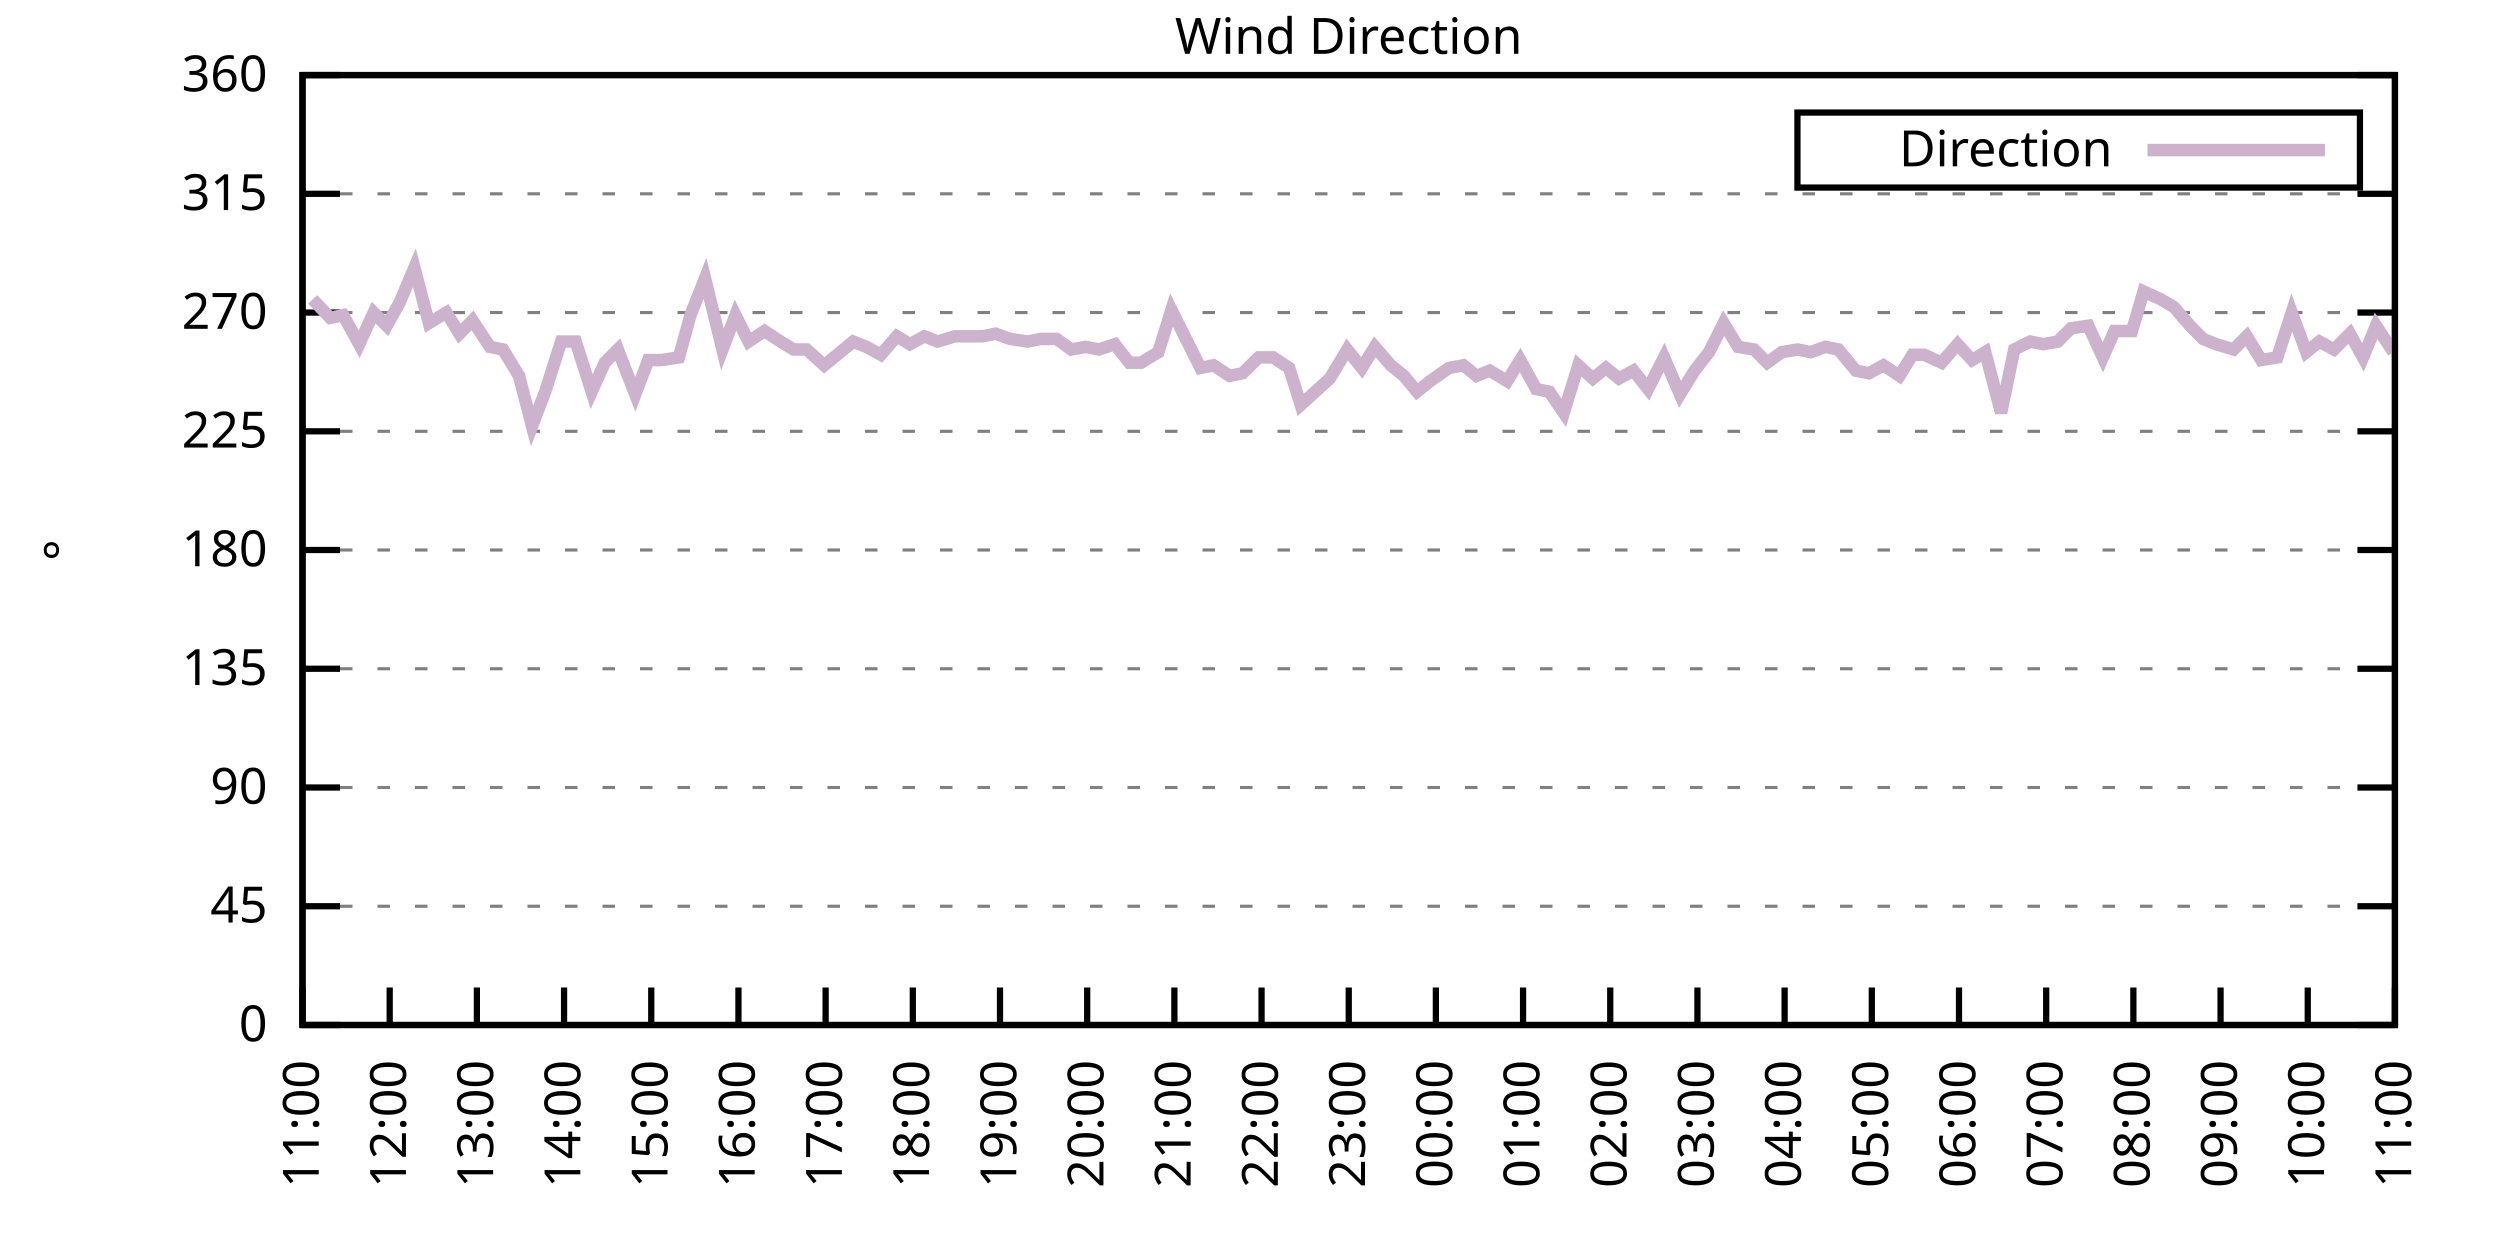
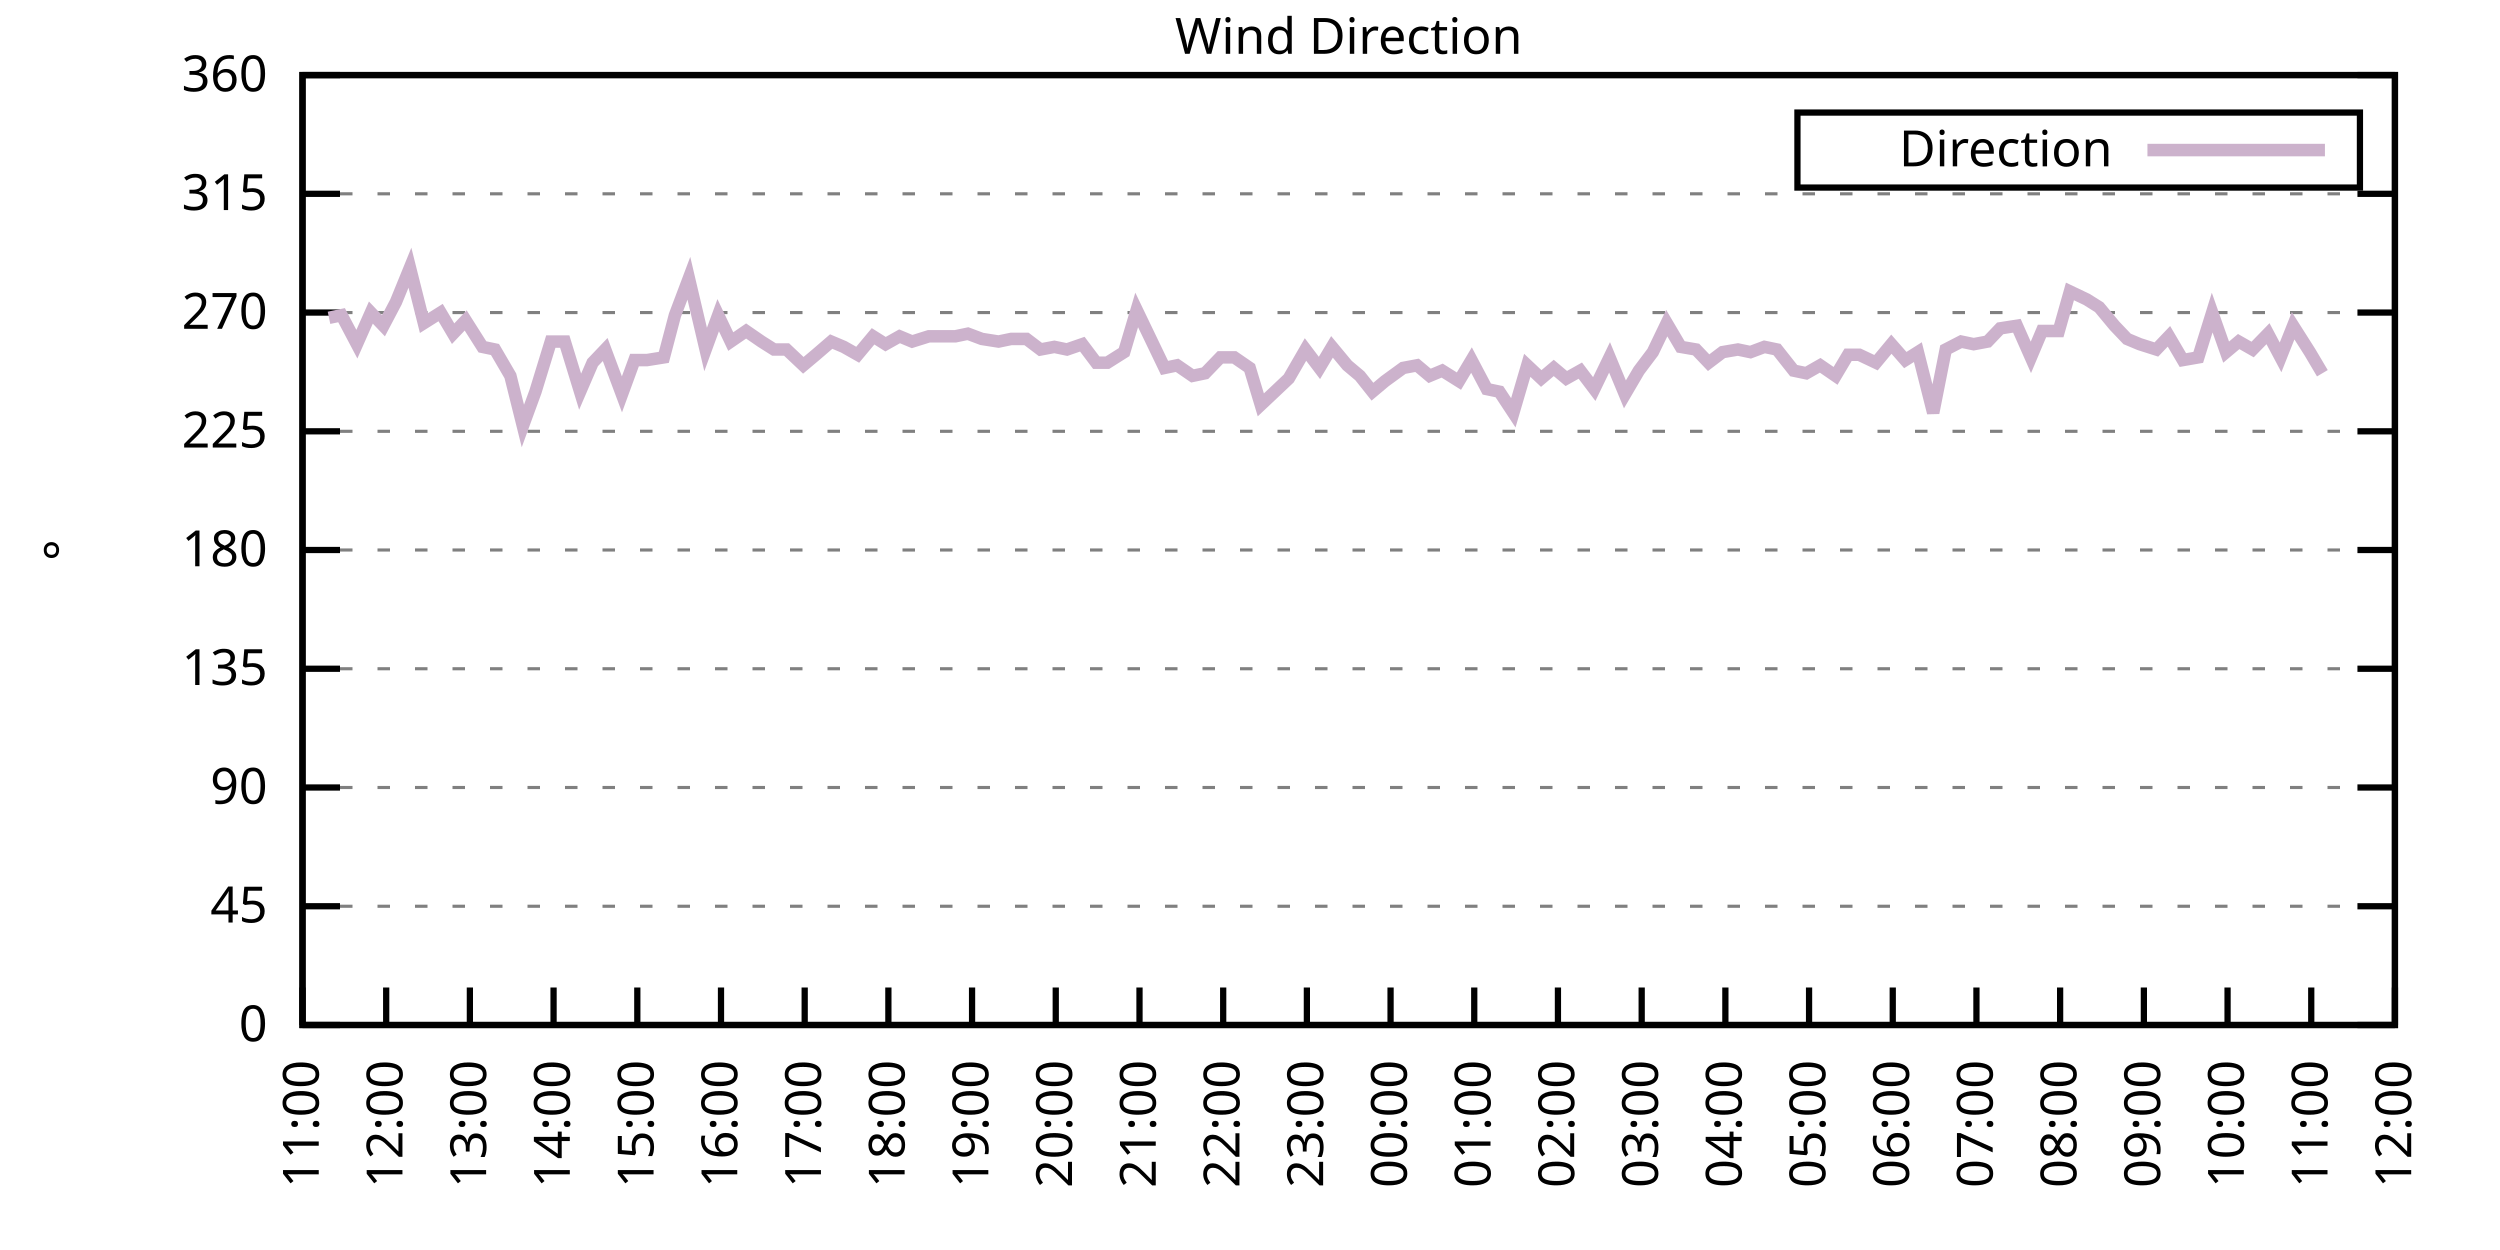
<svg xmlns="http://www.w3.org/2000/svg" xmlns:xlink="http://www.w3.org/1999/xlink" width="400" height="200" viewBox="0 0 400 200">
  <g id="gnuplot_canvas">
    <rect x="0" y="0" width="400" height="200" fill="none" />
    <defs>
      <circle id="gpDot" r="0.5" stroke-width="0.5" stroke="currentColor" />
      <path id="gpPt0" stroke-width="0.333" stroke="currentColor" d="M-1,0 h2 M0,-1 v2" />
      <path id="gpPt1" stroke-width="0.333" stroke="currentColor" d="M-1,-1 L1,1 M1,-1 L-1,1" />
      <path id="gpPt2" stroke-width="0.333" stroke="currentColor" d="M-1,0 L1,0 M0,-1 L0,1 M-1,-1 L1,1 M-1,1 L1,-1" />
      <rect id="gpPt3" stroke-width="0.333" stroke="currentColor" x="-1" y="-1" width="2" height="2" />
      <rect id="gpPt4" stroke-width="0.333" stroke="currentColor" fill="currentColor" x="-1" y="-1" width="2" height="2" />
      <circle id="gpPt5" stroke-width="0.333" stroke="currentColor" cx="0" cy="0" r="1" />
      <use xlink:href="#gpPt5" id="gpPt6" fill="currentColor" stroke="none" />
      <path id="gpPt7" stroke-width="0.333" stroke="currentColor" d="M0,-1.33 L-1.33,0.67 L1.33,0.67 z" />
      <use xlink:href="#gpPt7" id="gpPt8" fill="currentColor" stroke="none" />
      <use xlink:href="#gpPt7" id="gpPt9" stroke="currentColor" transform="rotate(180)" />
      <use xlink:href="#gpPt9" id="gpPt10" fill="currentColor" stroke="none" />
      <use xlink:href="#gpPt3" id="gpPt11" stroke="currentColor" transform="rotate(45)" />
      <use xlink:href="#gpPt11" id="gpPt12" fill="currentColor" stroke="none" />
      <path id="gpPt13" stroke-width="0.333" stroke="currentColor" d="M0,1.330 L1.265,0.411 L0.782,-1.067 L-0.782,-1.076 L-1.265,0.411 z" />
      <use xlink:href="#gpPt13" id="gpPt14" fill="currentColor" stroke="none" />
      <filter id="textbox" filterUnits="objectBoundingBox" x="0" y="0" height="1" width="1">
        <feFlood flood-color="white" flood-opacity="1" result="bgnd" />
        <feComposite in="SourceGraphic" in2="bgnd" operator="atop" />
      </filter>
      <filter id="greybox" filterUnits="objectBoundingBox" x="0" y="0" height="1" width="1">
        <feFlood flood-color="lightgrey" flood-opacity="1" result="grey" />
        <feComposite in="SourceGraphic" in2="grey" operator="atop" />
      </filter>
    </defs>
    <g fill="none" color="white" stroke="currentColor" stroke-width="1.00" stroke-linecap="butt" stroke-linejoin="miter">
</g>
    <g fill="none" color="black" stroke="currentColor" stroke-width="1.00" stroke-linecap="butt" stroke-linejoin="miter">
      <g stroke="none" shape-rendering="crispEdges">
        <polygon fill="rgb(255, 255, 255)" points="48.40,164.00 383.18,164.00 383.18,12.02 48.40,12.02 " />
      </g>
    </g>
    <g fill="none" color="black" stroke="currentColor" stroke-width="1.00" stroke-linecap="butt" stroke-linejoin="miter">
</g>
    <g fill="none" color="black" stroke="black" stroke-width="0.50" stroke-linecap="butt" stroke-linejoin="miter">
</g>
    <g fill="none" color="gray" stroke="currentColor" stroke-width="0.50" stroke-linecap="butt" stroke-linejoin="miter">
      <path stroke="gray" stroke-dasharray="2,4" class="gridline" d="M48.40,164.00 L383.19,164.00  " />
    </g>
    <g fill="none" color="gray" stroke="gray" stroke-width="1.00" stroke-linecap="butt" stroke-linejoin="miter">
</g>
    <g fill="none" color="black" stroke="currentColor" stroke-width="1.00" stroke-linecap="butt" stroke-linejoin="miter">
      <path stroke="black" d="M48.40,164.00 L54.40,164.00 M383.19,164.00 L377.19,164.00  " />
      <g transform="translate(42.80,166.60)" stroke="none" fill="black" font-family="Sans" font-size="8.00" text-anchor="end">
        <text>
          <tspan font-family="Sans"> 0</tspan>
        </text>
      </g>
    </g>
    <g fill="none" color="black" stroke="currentColor" stroke-width="1.00" stroke-linecap="butt" stroke-linejoin="miter">
</g>
    <g fill="none" color="black" stroke="black" stroke-width="0.50" stroke-linecap="butt" stroke-linejoin="miter">
</g>
    <g fill="none" color="gray" stroke="currentColor" stroke-width="0.50" stroke-linecap="butt" stroke-linejoin="miter">
      <path stroke="gray" stroke-dasharray="2,4" class="gridline" d="M48.40,145.00 L383.19,145.00  " />
    </g>
    <g fill="none" color="gray" stroke="gray" stroke-width="1.00" stroke-linecap="butt" stroke-linejoin="miter">
</g>
    <g fill="none" color="black" stroke="currentColor" stroke-width="1.00" stroke-linecap="butt" stroke-linejoin="miter">
      <path stroke="black" d="M48.40,145.00 L54.40,145.00 M383.19,145.00 L377.19,145.00  " />
      <g transform="translate(42.80,147.60)" stroke="none" fill="black" font-family="Sans" font-size="8.00" text-anchor="end">
        <text>
          <tspan font-family="Sans"> 45</tspan>
        </text>
      </g>
    </g>
    <g fill="none" color="black" stroke="currentColor" stroke-width="1.00" stroke-linecap="butt" stroke-linejoin="miter">
</g>
    <g fill="none" color="black" stroke="black" stroke-width="0.50" stroke-linecap="butt" stroke-linejoin="miter">
</g>
    <g fill="none" color="gray" stroke="currentColor" stroke-width="0.50" stroke-linecap="butt" stroke-linejoin="miter">
      <path stroke="gray" stroke-dasharray="2,4" class="gridline" d="M48.40,126.00 L383.19,126.00  " />
    </g>
    <g fill="none" color="gray" stroke="gray" stroke-width="1.00" stroke-linecap="butt" stroke-linejoin="miter">
</g>
    <g fill="none" color="black" stroke="currentColor" stroke-width="1.00" stroke-linecap="butt" stroke-linejoin="miter">
      <path stroke="black" d="M48.40,126.00 L54.40,126.00 M383.19,126.00 L377.19,126.00  " />
      <g transform="translate(42.80,128.60)" stroke="none" fill="black" font-family="Sans" font-size="8.00" text-anchor="end">
        <text>
          <tspan font-family="Sans"> 90</tspan>
        </text>
      </g>
    </g>
    <g fill="none" color="black" stroke="currentColor" stroke-width="1.00" stroke-linecap="butt" stroke-linejoin="miter">
</g>
    <g fill="none" color="black" stroke="black" stroke-width="0.50" stroke-linecap="butt" stroke-linejoin="miter">
</g>
    <g fill="none" color="gray" stroke="currentColor" stroke-width="0.50" stroke-linecap="butt" stroke-linejoin="miter">
      <path stroke="gray" stroke-dasharray="2,4" class="gridline" d="M48.40,107.00 L383.19,107.00  " />
    </g>
    <g fill="none" color="gray" stroke="gray" stroke-width="1.00" stroke-linecap="butt" stroke-linejoin="miter">
</g>
    <g fill="none" color="black" stroke="currentColor" stroke-width="1.00" stroke-linecap="butt" stroke-linejoin="miter">
      <path stroke="black" d="M48.40,107.00 L54.40,107.00 M383.19,107.00 L377.19,107.00  " />
      <g transform="translate(42.80,109.60)" stroke="none" fill="black" font-family="Sans" font-size="8.00" text-anchor="end">
        <text>
          <tspan font-family="Sans"> 135</tspan>
        </text>
      </g>
    </g>
    <g fill="none" color="black" stroke="currentColor" stroke-width="1.00" stroke-linecap="butt" stroke-linejoin="miter">
</g>
    <g fill="none" color="black" stroke="black" stroke-width="0.50" stroke-linecap="butt" stroke-linejoin="miter">
</g>
    <g fill="none" color="gray" stroke="currentColor" stroke-width="0.50" stroke-linecap="butt" stroke-linejoin="miter">
      <path stroke="gray" stroke-dasharray="2,4" class="gridline" d="M48.40,88.00 L383.19,88.00  " />
    </g>
    <g fill="none" color="gray" stroke="gray" stroke-width="1.00" stroke-linecap="butt" stroke-linejoin="miter">
</g>
    <g fill="none" color="black" stroke="currentColor" stroke-width="1.00" stroke-linecap="butt" stroke-linejoin="miter">
      <path stroke="black" d="M48.40,88.00 L54.40,88.00 M383.19,88.00 L377.19,88.00  " />
      <g transform="translate(42.80,90.60)" stroke="none" fill="black" font-family="Sans" font-size="8.00" text-anchor="end">
        <text>
          <tspan font-family="Sans"> 180</tspan>
        </text>
      </g>
    </g>
    <g fill="none" color="black" stroke="currentColor" stroke-width="1.00" stroke-linecap="butt" stroke-linejoin="miter">
</g>
    <g fill="none" color="black" stroke="black" stroke-width="0.50" stroke-linecap="butt" stroke-linejoin="miter">
</g>
    <g fill="none" color="gray" stroke="currentColor" stroke-width="0.50" stroke-linecap="butt" stroke-linejoin="miter">
      <path stroke="gray" stroke-dasharray="2,4" class="gridline" d="M48.40,69.01 L383.19,69.01  " />
    </g>
    <g fill="none" color="gray" stroke="gray" stroke-width="1.00" stroke-linecap="butt" stroke-linejoin="miter">
</g>
    <g fill="none" color="black" stroke="currentColor" stroke-width="1.00" stroke-linecap="butt" stroke-linejoin="miter">
      <path stroke="black" d="M48.40,69.01 L54.40,69.01 M383.19,69.01 L377.19,69.01  " />
      <g transform="translate(42.80,71.61)" stroke="none" fill="black" font-family="Sans" font-size="8.00" text-anchor="end">
        <text>
          <tspan font-family="Sans"> 225</tspan>
        </text>
      </g>
    </g>
    <g fill="none" color="black" stroke="currentColor" stroke-width="1.00" stroke-linecap="butt" stroke-linejoin="miter">
</g>
    <g fill="none" color="black" stroke="black" stroke-width="0.50" stroke-linecap="butt" stroke-linejoin="miter">
</g>
    <g fill="none" color="gray" stroke="currentColor" stroke-width="0.50" stroke-linecap="butt" stroke-linejoin="miter">
      <path stroke="gray" stroke-dasharray="2,4" class="gridline" d="M48.40,50.01 L383.19,50.01  " />
    </g>
    <g fill="none" color="gray" stroke="gray" stroke-width="1.00" stroke-linecap="butt" stroke-linejoin="miter">
</g>
    <g fill="none" color="black" stroke="currentColor" stroke-width="1.00" stroke-linecap="butt" stroke-linejoin="miter">
      <path stroke="black" d="M48.40,50.01 L54.40,50.01 M383.19,50.01 L377.19,50.01  " />
      <g transform="translate(42.80,52.61)" stroke="none" fill="black" font-family="Sans" font-size="8.00" text-anchor="end">
        <text>
          <tspan font-family="Sans"> 270</tspan>
        </text>
      </g>
    </g>
    <g fill="none" color="black" stroke="currentColor" stroke-width="1.00" stroke-linecap="butt" stroke-linejoin="miter">
</g>
    <g fill="none" color="black" stroke="black" stroke-width="0.50" stroke-linecap="butt" stroke-linejoin="miter">
</g>
    <g fill="none" color="gray" stroke="currentColor" stroke-width="0.50" stroke-linecap="butt" stroke-linejoin="miter">
      <path stroke="gray" stroke-dasharray="2,4" class="gridline" d="M48.40,31.01 L383.19,31.01  " />
    </g>
    <g fill="none" color="gray" stroke="gray" stroke-width="1.00" stroke-linecap="butt" stroke-linejoin="miter">
</g>
    <g fill="none" color="black" stroke="currentColor" stroke-width="1.00" stroke-linecap="butt" stroke-linejoin="miter">
      <path stroke="black" d="M48.40,31.01 L54.40,31.01 M383.19,31.01 L377.19,31.01  " />
      <g transform="translate(42.80,33.61)" stroke="none" fill="black" font-family="Sans" font-size="8.00" text-anchor="end">
        <text>
          <tspan font-family="Sans"> 315</tspan>
        </text>
      </g>
    </g>
    <g fill="none" color="black" stroke="currentColor" stroke-width="1.00" stroke-linecap="butt" stroke-linejoin="miter">
</g>
    <g fill="none" color="black" stroke="black" stroke-width="0.50" stroke-linecap="butt" stroke-linejoin="miter">
</g>
    <g fill="none" color="gray" stroke="currentColor" stroke-width="0.50" stroke-linecap="butt" stroke-linejoin="miter">
      <path stroke="gray" stroke-dasharray="2,4" class="gridline" d="M48.40,12.01 L383.19,12.01  " />
    </g>
    <g fill="none" color="gray" stroke="gray" stroke-width="1.00" stroke-linecap="butt" stroke-linejoin="miter">
</g>
    <g fill="none" color="black" stroke="currentColor" stroke-width="1.00" stroke-linecap="butt" stroke-linejoin="miter">
      <path stroke="black" d="M48.40,12.01 L54.40,12.01 M383.19,12.01 L377.19,12.01  " />
      <g transform="translate(42.80,14.61)" stroke="none" fill="black" font-family="Sans" font-size="8.00" text-anchor="end">
        <text>
          <tspan font-family="Sans"> 360</tspan>
        </text>
      </g>
    </g>
    <g fill="none" color="black" stroke="currentColor" stroke-width="1.00" stroke-linecap="butt" stroke-linejoin="miter">
      <path stroke="black" d="M48.40,164.00 L48.40,158.00  " />
      <g transform="translate(51.00,169.60) rotate(270.00)" stroke="none" fill="black" font-family="Sans" font-size="8.00" text-anchor="end">
        <text>
          <tspan font-family="Sans">11:00</tspan>
        </text>
      </g>
    </g>
    <g fill="none" color="black" stroke="currentColor" stroke-width="1.00" stroke-linecap="butt" stroke-linejoin="miter">
-       <path stroke="black" d="M62.35,164.00 L62.35,158.00  " />
-       <g transform="translate(64.95,169.60) rotate(270.00)" stroke="none" fill="black" font-family="Sans" font-size="8.00" text-anchor="end">
+       <path stroke="black" d="M61.79,164.00 L61.79,158.00  " />
+       <g transform="translate(64.39,169.60) rotate(270.00)" stroke="none" fill="black" font-family="Sans" font-size="8.00" text-anchor="end">
        <text>
          <tspan font-family="Sans">12:00</tspan>
        </text>
      </g>
    </g>
    <g fill="none" color="black" stroke="currentColor" stroke-width="1.00" stroke-linecap="butt" stroke-linejoin="miter">
-       <path stroke="black" d="M76.30,164.00 L76.30,158.00  " />
-       <g transform="translate(78.90,169.60) rotate(270.00)" stroke="none" fill="black" font-family="Sans" font-size="8.00" text-anchor="end">
+       <path stroke="black" d="M75.18,164.00 L75.18,158.00  " />
+       <g transform="translate(77.78,169.60) rotate(270.00)" stroke="none" fill="black" font-family="Sans" font-size="8.00" text-anchor="end">
        <text>
          <tspan font-family="Sans">13:00</tspan>
        </text>
      </g>
    </g>
    <g fill="none" color="black" stroke="currentColor" stroke-width="1.00" stroke-linecap="butt" stroke-linejoin="miter">
-       <path stroke="black" d="M90.25,164.00 L90.25,158.00  " />
-       <g transform="translate(92.85,169.60) rotate(270.00)" stroke="none" fill="black" font-family="Sans" font-size="8.00" text-anchor="end">
+       <path stroke="black" d="M88.57,164.00 L88.57,158.00  " />
+       <g transform="translate(91.17,169.60) rotate(270.00)" stroke="none" fill="black" font-family="Sans" font-size="8.00" text-anchor="end">
        <text>
          <tspan font-family="Sans">14:00</tspan>
        </text>
      </g>
    </g>
    <g fill="none" color="black" stroke="currentColor" stroke-width="1.00" stroke-linecap="butt" stroke-linejoin="miter">
-       <path stroke="black" d="M104.20,164.00 L104.20,158.00  " />
-       <g transform="translate(106.80,169.60) rotate(270.00)" stroke="none" fill="black" font-family="Sans" font-size="8.00" text-anchor="end">
+       <path stroke="black" d="M101.97,164.00 L101.97,158.00  " />
+       <g transform="translate(104.57,169.60) rotate(270.00)" stroke="none" fill="black" font-family="Sans" font-size="8.00" text-anchor="end">
        <text>
          <tspan font-family="Sans">15:00</tspan>
        </text>
      </g>
    </g>
    <g fill="none" color="black" stroke="currentColor" stroke-width="1.00" stroke-linecap="butt" stroke-linejoin="miter">
-       <path stroke="black" d="M118.15,164.00 L118.15,158.00  " />
-       <g transform="translate(120.75,169.60) rotate(270.00)" stroke="none" fill="black" font-family="Sans" font-size="8.00" text-anchor="end">
+       <path stroke="black" d="M115.36,164.00 L115.36,158.00  " />
+       <g transform="translate(117.96,169.60) rotate(270.00)" stroke="none" fill="black" font-family="Sans" font-size="8.00" text-anchor="end">
        <text>
          <tspan font-family="Sans">16:00</tspan>
        </text>
      </g>
    </g>
    <g fill="none" color="black" stroke="currentColor" stroke-width="1.00" stroke-linecap="butt" stroke-linejoin="miter">
-       <path stroke="black" d="M132.10,164.00 L132.10,158.00  " />
-       <g transform="translate(134.70,169.60) rotate(270.00)" stroke="none" fill="black" font-family="Sans" font-size="8.00" text-anchor="end">
+       <path stroke="black" d="M128.75,164.00 L128.75,158.00  " />
+       <g transform="translate(131.35,169.60) rotate(270.00)" stroke="none" fill="black" font-family="Sans" font-size="8.00" text-anchor="end">
        <text>
          <tspan font-family="Sans">17:00</tspan>
        </text>
      </g>
    </g>
    <g fill="none" color="black" stroke="currentColor" stroke-width="1.00" stroke-linecap="butt" stroke-linejoin="miter">
-       <path stroke="black" d="M146.05,164.00 L146.05,158.00  " />
-       <g transform="translate(148.65,169.60) rotate(270.00)" stroke="none" fill="black" font-family="Sans" font-size="8.00" text-anchor="end">
+       <path stroke="black" d="M142.14,164.00 L142.14,158.00  " />
+       <g transform="translate(144.74,169.60) rotate(270.00)" stroke="none" fill="black" font-family="Sans" font-size="8.00" text-anchor="end">
        <text>
          <tspan font-family="Sans">18:00</tspan>
        </text>
      </g>
    </g>
    <g fill="none" color="black" stroke="currentColor" stroke-width="1.00" stroke-linecap="butt" stroke-linejoin="miter">
-       <path stroke="black" d="M160.00,164.00 L160.00,158.00  " />
-       <g transform="translate(162.60,169.60) rotate(270.00)" stroke="none" fill="black" font-family="Sans" font-size="8.00" text-anchor="end">
+       <path stroke="black" d="M155.53,164.00 L155.53,158.00  " />
+       <g transform="translate(158.13,169.60) rotate(270.00)" stroke="none" fill="black" font-family="Sans" font-size="8.00" text-anchor="end">
        <text>
          <tspan font-family="Sans">19:00</tspan>
        </text>
      </g>
    </g>
    <g fill="none" color="black" stroke="currentColor" stroke-width="1.00" stroke-linecap="butt" stroke-linejoin="miter">
-       <path stroke="black" d="M173.95,164.00 L173.95,158.00  " />
-       <g transform="translate(176.55,169.60) rotate(270.00)" stroke="none" fill="black" font-family="Sans" font-size="8.00" text-anchor="end">
+       <path stroke="black" d="M168.92,164.00 L168.92,158.00  " />
+       <g transform="translate(171.52,169.60) rotate(270.00)" stroke="none" fill="black" font-family="Sans" font-size="8.00" text-anchor="end">
        <text>
          <tspan font-family="Sans">20:00</tspan>
        </text>
      </g>
    </g>
    <g fill="none" color="black" stroke="currentColor" stroke-width="1.00" stroke-linecap="butt" stroke-linejoin="miter">
-       <path stroke="black" d="M187.90,164.00 L187.90,158.00  " />
-       <g transform="translate(190.50,169.60) rotate(270.00)" stroke="none" fill="black" font-family="Sans" font-size="8.00" text-anchor="end">
+       <path stroke="black" d="M182.32,164.00 L182.32,158.00  " />
+       <g transform="translate(184.92,169.60) rotate(270.00)" stroke="none" fill="black" font-family="Sans" font-size="8.00" text-anchor="end">
        <text>
          <tspan font-family="Sans">21:00</tspan>
        </text>
      </g>
    </g>
    <g fill="none" color="black" stroke="currentColor" stroke-width="1.00" stroke-linecap="butt" stroke-linejoin="miter">
-       <path stroke="black" d="M201.85,164.00 L201.85,158.00  " />
-       <g transform="translate(204.45,169.60) rotate(270.00)" stroke="none" fill="black" font-family="Sans" font-size="8.00" text-anchor="end">
+       <path stroke="black" d="M195.71,164.00 L195.71,158.00  " />
+       <g transform="translate(198.31,169.60) rotate(270.00)" stroke="none" fill="black" font-family="Sans" font-size="8.00" text-anchor="end">
        <text>
          <tspan font-family="Sans">22:00</tspan>
        </text>
      </g>
    </g>
    <g fill="none" color="black" stroke="currentColor" stroke-width="1.00" stroke-linecap="butt" stroke-linejoin="miter">
-       <path stroke="black" d="M215.80,164.00 L215.80,158.00  " />
-       <g transform="translate(218.40,169.60) rotate(270.00)" stroke="none" fill="black" font-family="Sans" font-size="8.00" text-anchor="end">
+       <path stroke="black" d="M209.10,164.00 L209.10,158.00  " />
+       <g transform="translate(211.70,169.60) rotate(270.00)" stroke="none" fill="black" font-family="Sans" font-size="8.00" text-anchor="end">
        <text>
          <tspan font-family="Sans">23:00</tspan>
        </text>
      </g>
    </g>
    <g fill="none" color="black" stroke="currentColor" stroke-width="1.00" stroke-linecap="butt" stroke-linejoin="miter">
-       <path stroke="black" d="M229.74,164.00 L229.74,158.00  " />
-       <g transform="translate(232.34,169.60) rotate(270.00)" stroke="none" fill="black" font-family="Sans" font-size="8.00" text-anchor="end">
+       <path stroke="black" d="M222.49,164.00 L222.49,158.00  " />
+       <g transform="translate(225.09,169.60) rotate(270.00)" stroke="none" fill="black" font-family="Sans" font-size="8.00" text-anchor="end">
        <text>
          <tspan font-family="Sans">00:00</tspan>
        </text>
      </g>
    </g>
    <g fill="none" color="black" stroke="currentColor" stroke-width="1.00" stroke-linecap="butt" stroke-linejoin="miter">
-       <path stroke="black" d="M243.69,164.00 L243.69,158.00  " />
-       <g transform="translate(246.29,169.60) rotate(270.00)" stroke="none" fill="black" font-family="Sans" font-size="8.00" text-anchor="end">
+       <path stroke="black" d="M235.88,164.00 L235.88,158.00  " />
+       <g transform="translate(238.48,169.60) rotate(270.00)" stroke="none" fill="black" font-family="Sans" font-size="8.00" text-anchor="end">
        <text>
          <tspan font-family="Sans">01:00</tspan>
        </text>
      </g>
    </g>
    <g fill="none" color="black" stroke="currentColor" stroke-width="1.00" stroke-linecap="butt" stroke-linejoin="miter">
-       <path stroke="black" d="M257.64,164.00 L257.64,158.00  " />
-       <g transform="translate(260.24,169.60) rotate(270.00)" stroke="none" fill="black" font-family="Sans" font-size="8.00" text-anchor="end">
+       <path stroke="black" d="M249.27,164.00 L249.27,158.00  " />
+       <g transform="translate(251.87,169.60) rotate(270.00)" stroke="none" fill="black" font-family="Sans" font-size="8.00" text-anchor="end">
        <text>
          <tspan font-family="Sans">02:00</tspan>
        </text>
      </g>
    </g>
    <g fill="none" color="black" stroke="currentColor" stroke-width="1.00" stroke-linecap="butt" stroke-linejoin="miter">
-       <path stroke="black" d="M271.59,164.00 L271.59,158.00  " />
-       <g transform="translate(274.19,169.60) rotate(270.00)" stroke="none" fill="black" font-family="Sans" font-size="8.00" text-anchor="end">
+       <path stroke="black" d="M262.67,164.00 L262.67,158.00  " />
+       <g transform="translate(265.27,169.60) rotate(270.00)" stroke="none" fill="black" font-family="Sans" font-size="8.00" text-anchor="end">
        <text>
          <tspan font-family="Sans">03:00</tspan>
        </text>
      </g>
    </g>
    <g fill="none" color="black" stroke="currentColor" stroke-width="1.00" stroke-linecap="butt" stroke-linejoin="miter">
-       <path stroke="black" d="M285.54,164.00 L285.54,158.00  " />
-       <g transform="translate(288.14,169.60) rotate(270.00)" stroke="none" fill="black" font-family="Sans" font-size="8.00" text-anchor="end">
+       <path stroke="black" d="M276.06,164.00 L276.06,158.00  " />
+       <g transform="translate(278.66,169.60) rotate(270.00)" stroke="none" fill="black" font-family="Sans" font-size="8.00" text-anchor="end">
        <text>
          <tspan font-family="Sans">04:00</tspan>
        </text>
      </g>
    </g>
    <g fill="none" color="black" stroke="currentColor" stroke-width="1.00" stroke-linecap="butt" stroke-linejoin="miter">
-       <path stroke="black" d="M299.49,164.00 L299.49,158.00  " />
-       <g transform="translate(302.09,169.60) rotate(270.00)" stroke="none" fill="black" font-family="Sans" font-size="8.00" text-anchor="end">
+       <path stroke="black" d="M289.45,164.00 L289.45,158.00  " />
+       <g transform="translate(292.05,169.60) rotate(270.00)" stroke="none" fill="black" font-family="Sans" font-size="8.00" text-anchor="end">
        <text>
          <tspan font-family="Sans">05:00</tspan>
        </text>
      </g>
    </g>
    <g fill="none" color="black" stroke="currentColor" stroke-width="1.00" stroke-linecap="butt" stroke-linejoin="miter">
-       <path stroke="black" d="M313.44,164.00 L313.44,158.00  " />
-       <g transform="translate(316.04,169.60) rotate(270.00)" stroke="none" fill="black" font-family="Sans" font-size="8.00" text-anchor="end">
+       <path stroke="black" d="M302.84,164.00 L302.84,158.00  " />
+       <g transform="translate(305.44,169.60) rotate(270.00)" stroke="none" fill="black" font-family="Sans" font-size="8.00" text-anchor="end">
        <text>
          <tspan font-family="Sans">06:00</tspan>
        </text>
      </g>
    </g>
    <g fill="none" color="black" stroke="currentColor" stroke-width="1.00" stroke-linecap="butt" stroke-linejoin="miter">
-       <path stroke="black" d="M327.39,164.00 L327.39,158.00  " />
-       <g transform="translate(329.99,169.60) rotate(270.00)" stroke="none" fill="black" font-family="Sans" font-size="8.00" text-anchor="end">
+       <path stroke="black" d="M316.23,164.00 L316.23,158.00  " />
+       <g transform="translate(318.83,169.60) rotate(270.00)" stroke="none" fill="black" font-family="Sans" font-size="8.00" text-anchor="end">
        <text>
          <tspan font-family="Sans">07:00</tspan>
        </text>
      </g>
    </g>
    <g fill="none" color="black" stroke="currentColor" stroke-width="1.00" stroke-linecap="butt" stroke-linejoin="miter">
-       <path stroke="black" d="M341.34,164.00 L341.34,158.00  " />
-       <g transform="translate(343.94,169.60) rotate(270.00)" stroke="none" fill="black" font-family="Sans" font-size="8.00" text-anchor="end">
+       <path stroke="black" d="M329.62,164.00 L329.62,158.00  " />
+       <g transform="translate(332.22,169.60) rotate(270.00)" stroke="none" fill="black" font-family="Sans" font-size="8.00" text-anchor="end">
        <text>
          <tspan font-family="Sans">08:00</tspan>
        </text>
      </g>
    </g>
    <g fill="none" color="black" stroke="currentColor" stroke-width="1.00" stroke-linecap="butt" stroke-linejoin="miter">
-       <path stroke="black" d="M355.29,164.00 L355.29,158.00  " />
-       <g transform="translate(357.89,169.60) rotate(270.00)" stroke="none" fill="black" font-family="Sans" font-size="8.00" text-anchor="end">
+       <path stroke="black" d="M343.02,164.00 L343.02,158.00  " />
+       <g transform="translate(345.62,169.60) rotate(270.00)" stroke="none" fill="black" font-family="Sans" font-size="8.00" text-anchor="end">
        <text>
          <tspan font-family="Sans">09:00</tspan>
        </text>
      </g>
    </g>
    <g fill="none" color="black" stroke="currentColor" stroke-width="1.00" stroke-linecap="butt" stroke-linejoin="miter">
-       <path stroke="black" d="M369.24,164.00 L369.24,158.00  " />
-       <g transform="translate(371.84,169.60) rotate(270.00)" stroke="none" fill="black" font-family="Sans" font-size="8.00" text-anchor="end">
+       <path stroke="black" d="M356.41,164.00 L356.41,158.00  " />
+       <g transform="translate(359.01,169.60) rotate(270.00)" stroke="none" fill="black" font-family="Sans" font-size="8.00" text-anchor="end">
        <text>
          <tspan font-family="Sans">10:00</tspan>
+         </text>
+       </g>
+     </g>
+     <g fill="none" color="black" stroke="currentColor" stroke-width="1.00" stroke-linecap="butt" stroke-linejoin="miter">
+       <path stroke="black" d="M369.80,164.00 L369.80,158.00  " />
+       <g transform="translate(372.40,169.60) rotate(270.00)" stroke="none" fill="black" font-family="Sans" font-size="8.00" text-anchor="end">
+         <text>
+           <tspan font-family="Sans">11:00</tspan>
        </text>
      </g>
    </g>
    <g fill="none" color="black" stroke="currentColor" stroke-width="1.00" stroke-linecap="butt" stroke-linejoin="miter">
      <path stroke="black" d="M383.19,164.00 L383.19,158.00  " />
      <g transform="translate(385.79,169.60) rotate(270.00)" stroke="none" fill="black" font-family="Sans" font-size="8.00" text-anchor="end">
        <text>
-           <tspan font-family="Sans">11:00</tspan>
+           <tspan font-family="Sans">12:00</tspan>
        </text>
      </g>
    </g>
    <g fill="none" color="black" stroke="currentColor" stroke-width="1.00" stroke-linecap="butt" stroke-linejoin="miter">
</g>
    <g fill="none" color="black" stroke="currentColor" stroke-width="1.00" stroke-linecap="butt" stroke-linejoin="miter">
      <path stroke="black" d="M48.40,12.01 L48.40,164.00 L383.19,164.00 L383.19,12.01 L48.40,12.01 Z  " />
    </g>
    <g fill="none" color="black" stroke="currentColor" stroke-width="1.00" stroke-linecap="butt" stroke-linejoin="miter">
</g>
    <g fill="none" color="black" stroke="currentColor" stroke-width="1.00" stroke-linecap="butt" stroke-linejoin="miter">
      <path stroke="black" d="M287.59,30.01 L287.59,18.01 L377.59,18.01 L377.59,30.01 L287.59,30.01 Z  " />
    </g>
    <g id="Wind_direction_plot_1">
      <g fill="none" color="white" stroke="black" stroke-width="2.00" stroke-linecap="butt" stroke-linejoin="miter">
</g>
      <g fill="none" color="black" stroke="currentColor" stroke-width="2.00" stroke-linecap="butt" stroke-linejoin="miter">
        <g transform="translate(337.99,26.61)" stroke="none" fill="black" font-family="Sans" font-size="8.00" text-anchor="end">
          <text>
            <tspan font-family="Sans">Direction</tspan>
          </text>
        </g>
      </g>
      <g fill="none" color="black" stroke="currentColor" stroke-width="2.00" stroke-linecap="butt" stroke-linejoin="miter">
-         <path stroke="rgb(204, 178, 204)" d="M343.59,24.01 L371.99,24.01 M50.03,47.90 L52.82,50.85 L54.91,50.43 L57.47,55.07 L59.79,50.01 L61.88,52.12   L63.98,48.32 L66.30,42.83 L68.63,51.70 L71.42,50.01 L73.51,53.39 L75.60,51.27 L78.39,55.50 L80.48,55.92   L83.04,60.14 L85.13,68.16 L87.23,62.67 L89.78,54.65 L92.11,54.65 L94.67,62.67 L96.76,58.03 L98.85,55.92   L101.64,63.10 L103.73,57.61 L105.83,57.61 L108.62,57.18 L110.48,50.43 L112.80,44.52 L115.59,55.92 L117.68,50.43   L119.78,54.65 L122.33,52.96 L124.89,54.65 L126.98,55.92 L129.08,55.92 L131.87,58.45 L133.96,56.76 L136.51,54.65   L138.61,55.50 L140.93,56.76 L143.49,53.81 L145.58,55.07 L147.91,53.81 L150.00,54.65 L152.79,53.81 L154.88,53.81   L157.21,53.81 L159.30,53.39 L161.62,54.23 L164.41,54.65 L166.51,54.23 L169.06,54.23 L171.39,55.92 L173.71,55.50   L175.81,55.92 L178.36,55.07 L180.69,58.03 L182.55,58.03 L185.34,56.34 L187.43,49.59 L192.08,58.87 L194.17,58.45   L196.73,60.14 L198.82,59.72 L201.38,57.18 L203.71,57.18 L206.26,58.87 L208.12,64.78 L210.45,62.67 L212.77,60.56   L215.56,55.92 L217.89,58.87 L219.98,55.50 L222.54,58.45 L224.63,60.14 L226.72,62.67 L228.81,60.98 L231.84,58.87   L234.16,58.45 L236.25,60.14 L238.35,59.30 L241.14,60.98 L243.23,57.61 L245.79,62.25 L247.88,62.67 L250.20,66.05   L252.53,58.45 L254.85,60.56 L256.95,58.87 L259.04,60.56 L261.36,59.30 L263.69,62.25 L266.25,57.18 L268.80,63.10   L271.13,59.30 L273.45,56.34 L275.78,51.70 L278.10,55.50 L280.66,55.92 L282.75,58.03 L285.08,56.34 L287.64,55.92   L289.73,56.34 L292.05,55.50 L294.15,55.92 L296.94,59.30 L299.03,59.72 L301.35,58.45 L303.91,60.14 L306.00,56.76   L307.86,56.76 L310.65,58.03 L313.21,55.07 L315.53,57.61 L317.63,56.34 L320.18,66.05 L322.28,55.92 L324.83,54.65   L326.93,55.07 L329.25,54.65 L331.34,52.54 L334.13,52.12 L336.46,57.18 L338.32,52.96 L341.11,52.96 L342.97,46.63   L345.76,47.90 L347.85,49.16 L350.41,52.12 L352.50,54.23 L354.59,55.07 L357.38,55.92 L359.48,53.81 L361.80,57.61   L364.36,57.18 L366.68,50.01 L369.01,56.34 L371.10,54.65 L373.43,55.92 L375.98,53.39 L378.08,57.18 L380.17,52.12   L382.96,56.34  " />
+         <path stroke="rgb(204, 178, 204)" d="M343.59,24.01 L371.99,24.01 M52.64,50.85 L54.65,50.43 L57.10,55.07 L59.34,50.01 L61.35,52.12 L63.35,48.32   L65.59,42.83 L67.82,51.70 L70.50,50.01 L72.50,53.39 L74.51,51.27 L77.19,55.50 L79.20,55.92 L81.66,60.14   L83.66,68.16 L85.67,62.67 L88.13,54.65 L90.36,54.65 L92.82,62.67 L94.82,58.03 L96.83,55.92 L99.51,63.10   L101.52,57.61 L103.53,57.61 L106.21,57.18 L107.99,50.43 L110.22,44.52 L112.90,55.92 L114.91,50.43 L116.92,54.65   L119.38,52.96 L121.83,54.65 L123.84,55.92 L125.85,55.92 L128.53,58.45 L130.54,56.76 L132.99,54.65 L135.00,55.50   L137.23,56.76 L139.69,53.81 L141.69,55.07 L143.93,53.81 L145.94,54.65 L148.61,53.81 L150.62,53.81 L152.85,53.81   L154.86,53.39 L157.10,54.23 L159.77,54.65 L161.78,54.23 L164.24,54.23 L166.47,55.92 L168.70,55.50 L170.71,55.92   L173.17,55.07 L175.40,58.03 L177.18,58.03 L179.86,56.34 L181.87,49.59 L186.33,58.87 L188.34,58.45 L190.80,60.14   L192.81,59.72 L195.26,57.18 L197.49,57.18 L199.95,58.87 L201.73,64.78 L203.97,62.67 L206.20,60.56 L208.88,55.92   L211.11,58.87 L213.12,55.50 L215.57,58.45 L217.58,60.14 L219.59,62.67 L221.60,60.98 L224.50,58.87 L226.73,58.45   L228.74,60.14 L230.75,59.30 L233.43,60.98 L235.44,57.61 L237.89,62.25 L239.90,62.67 L242.13,66.05 L244.36,58.45   L246.60,60.56 L248.60,58.87 L250.61,60.56 L252.85,59.30 L255.08,62.25 L257.53,57.18 L259.99,63.10 L262.22,59.30   L264.45,56.34 L266.68,51.70 L268.92,55.50 L271.37,55.92 L273.38,58.03 L275.61,56.34 L278.07,55.92 L280.07,56.34   L282.31,55.50 L284.32,55.92 L286.99,59.30 L289.00,59.72 L291.23,58.45 L293.69,60.14 L295.70,56.76 L297.48,56.76   L300.16,58.03 L302.62,55.07 L304.85,57.61 L306.86,56.34 L309.31,66.05 L311.32,55.92 L313.78,54.65 L315.79,55.07   L318.02,54.65 L320.03,52.54 L322.70,52.12 L324.94,57.18 L326.72,52.96 L329.40,52.96 L331.19,46.63 L333.86,47.90   L335.87,49.16 L338.33,52.12 L340.34,54.23 L342.35,55.07 L345.02,55.92 L347.03,53.81 L349.26,57.61 L351.72,57.18   L353.95,50.01 L356.18,56.34 L358.19,54.65 L360.42,55.92 L362.88,53.39 L364.89,57.18 L366.90,52.12 L369.58,56.34   L371.58,59.72  " />
      </g>
    </g>
    <g fill="none" color="black" stroke="currentColor" stroke-width="2.00" stroke-linecap="butt" stroke-linejoin="miter">
</g>
    <g fill="none" color="black" stroke="black" stroke-width="1.00" stroke-linecap="butt" stroke-linejoin="miter">
</g>
    <g fill="none" color="black" stroke="currentColor" stroke-width="1.00" stroke-linecap="butt" stroke-linejoin="miter">
      <path stroke="black" d="M48.40,12.01 L48.40,164.00 L383.19,164.00 L383.19,12.01 L48.40,12.01 Z  " />
      <g transform="translate(12.80,88.01) rotate(270.00)" stroke="none" fill="black" font-family="Sans" font-size="8.00" text-anchor="middle">
        <text>
          <tspan font-family="Sans">°</tspan>
        </text>
      </g>
    </g>
    <g fill="none" color="black" stroke="currentColor" stroke-width="1.00" stroke-linecap="butt" stroke-linejoin="miter">
</g>
    <g fill="none" color="black" stroke="currentColor" stroke-width="1.00" stroke-linecap="butt" stroke-linejoin="miter">
      <g transform="translate(215.79,8.61)" stroke="none" fill="black" font-family="Sans" font-size="8.00" text-anchor="middle">
        <text>
          <tspan font-family="Sans">Wind Direction</tspan>
        </text>
      </g>
    </g>
    <g fill="none" color="black" stroke="currentColor" stroke-width="1.00" stroke-linecap="butt" stroke-linejoin="miter">
</g>
  </g>
</svg>
